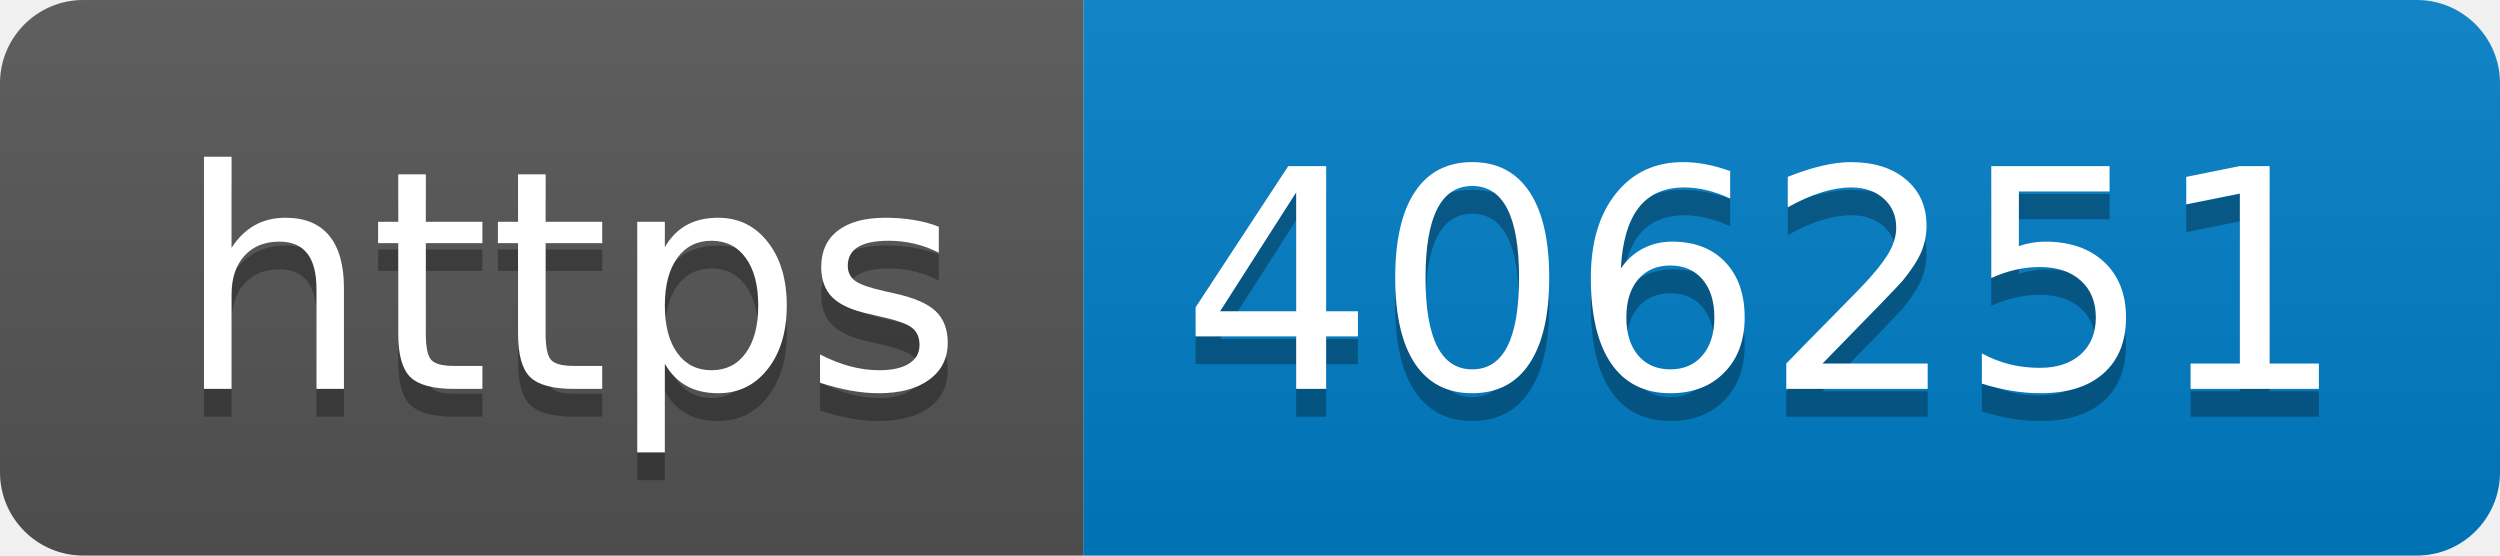
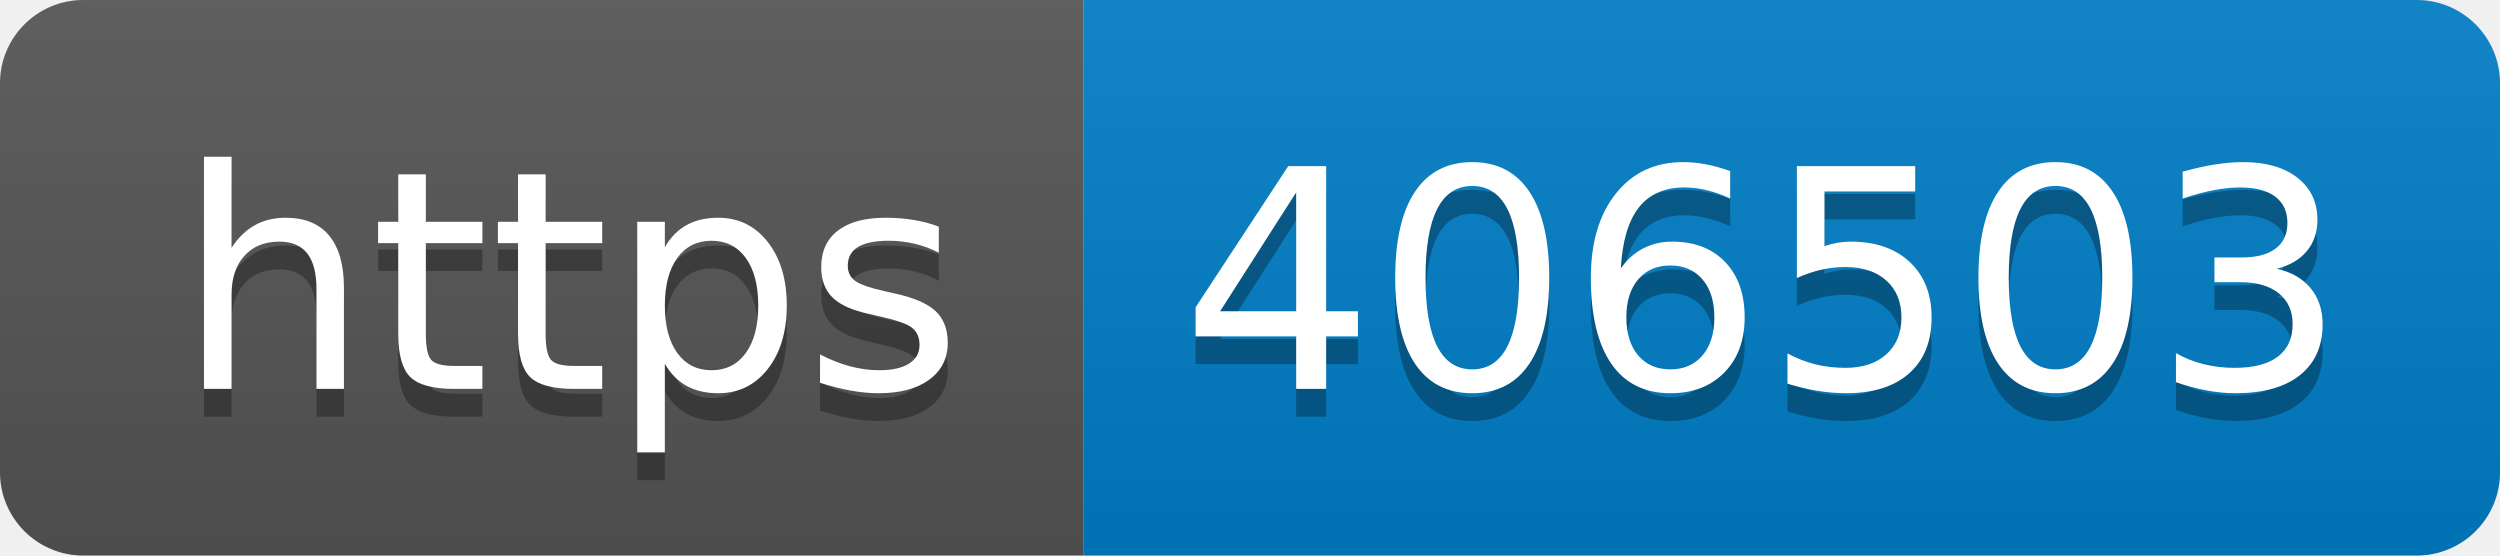
- <svg xmlns="http://www.w3.org/2000/svg" width="90" height="20" role="img" aria-label="https: 406251">
+ <svg xmlns="http://www.w3.org/2000/svg" width="90" height="20" role="img" aria-label="https: 406503">
  <linearGradient id="s" x2="0" y2="100%">
    <stop offset="0" stop-color="#bbb" stop-opacity=".1" />
    <stop offset="1" stop-opacity=".1" />
  </linearGradient>
  <clipPath id="r">
    <rect width="90" height="20" rx="3" fill="#fff" />
  </clipPath>
  <g clip-path="url(#r)">
    <rect width="39" height="20" fill="#555" />
    <rect x="39" width="51" height="20" fill="#007ec6" />
    <rect width="90" height="20" fill="url(#s)" />
  </g>
  <g fill="#fff" text-anchor="middle" font-family="Verdana,Geneva,DejaVu Sans,sans-serif" text-rendering="geometricPrecision" font-size="110">
    <text aria-hidden="true" x="205" y="150" fill="#010101" fill-opacity=".3" transform="scale(.1)" textLength="290">https</text>
    <text x="205" y="140" transform="scale(.1)" fill="#fff" textLength="290">https</text>
-     <text aria-hidden="true" x="635" y="150" fill="#010101" fill-opacity=".3" transform="scale(.1)" textLength="410">406251</text>
-     <text x="635" y="140" transform="scale(.1)" fill="#fff" textLength="410">406251</text>
+     <text aria-hidden="true" x="635" y="150" fill="#010101" fill-opacity=".3" transform="scale(.1)" textLength="410">406503</text>
+     <text x="635" y="140" transform="scale(.1)" fill="#fff" textLength="410">406503</text>
  </g>
</svg>
